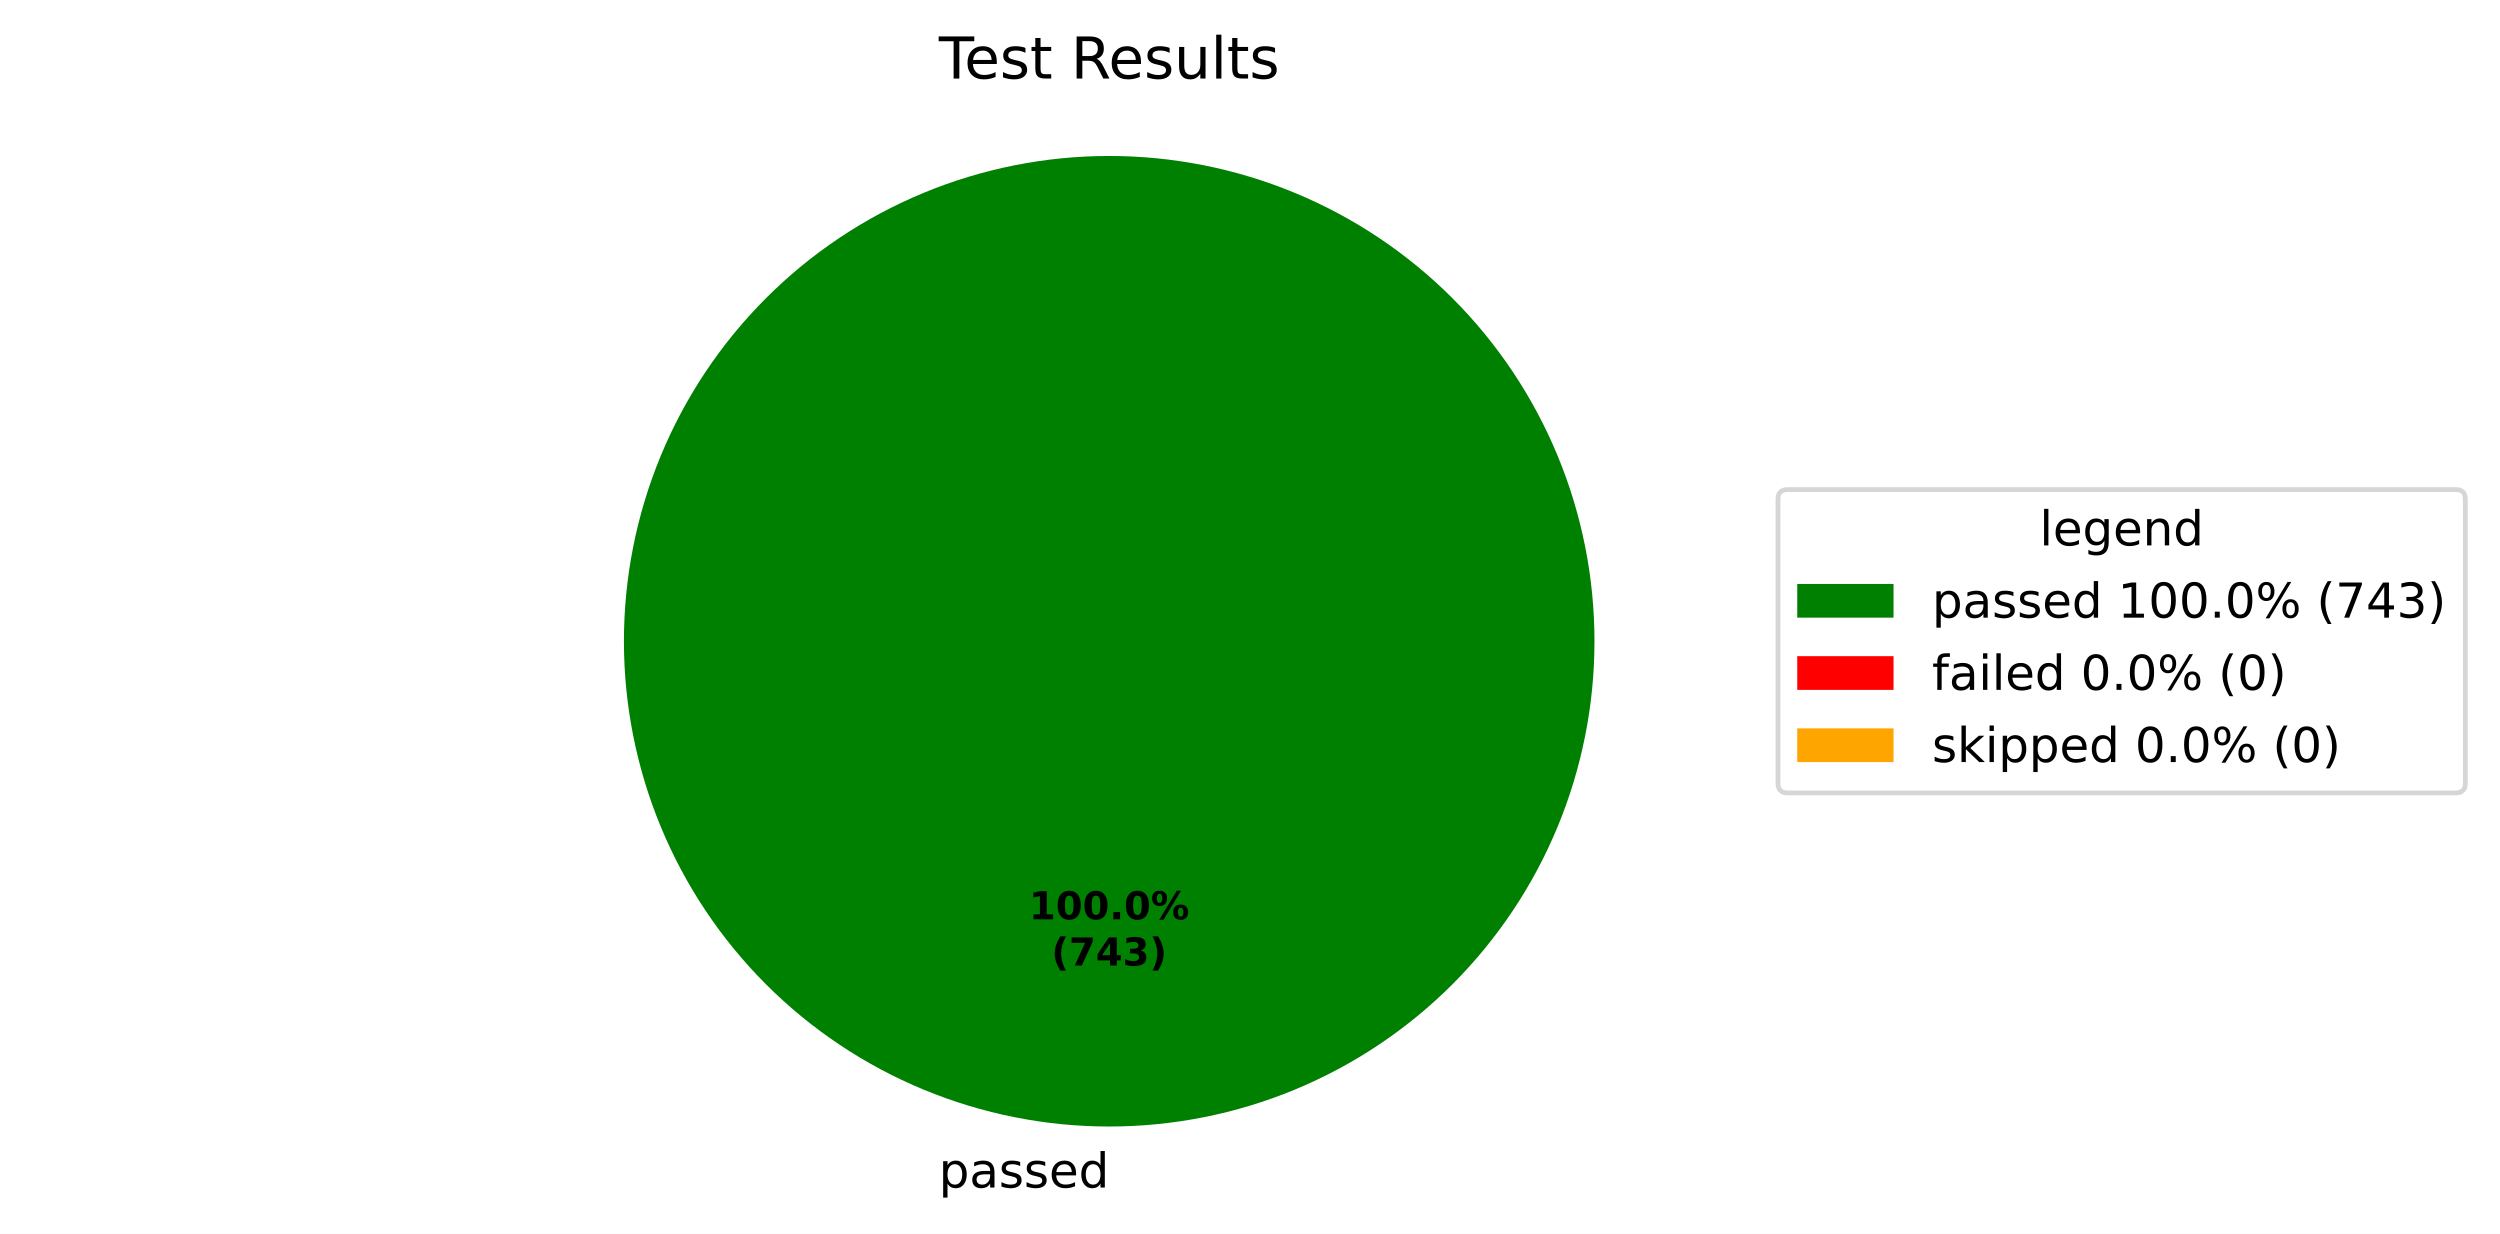
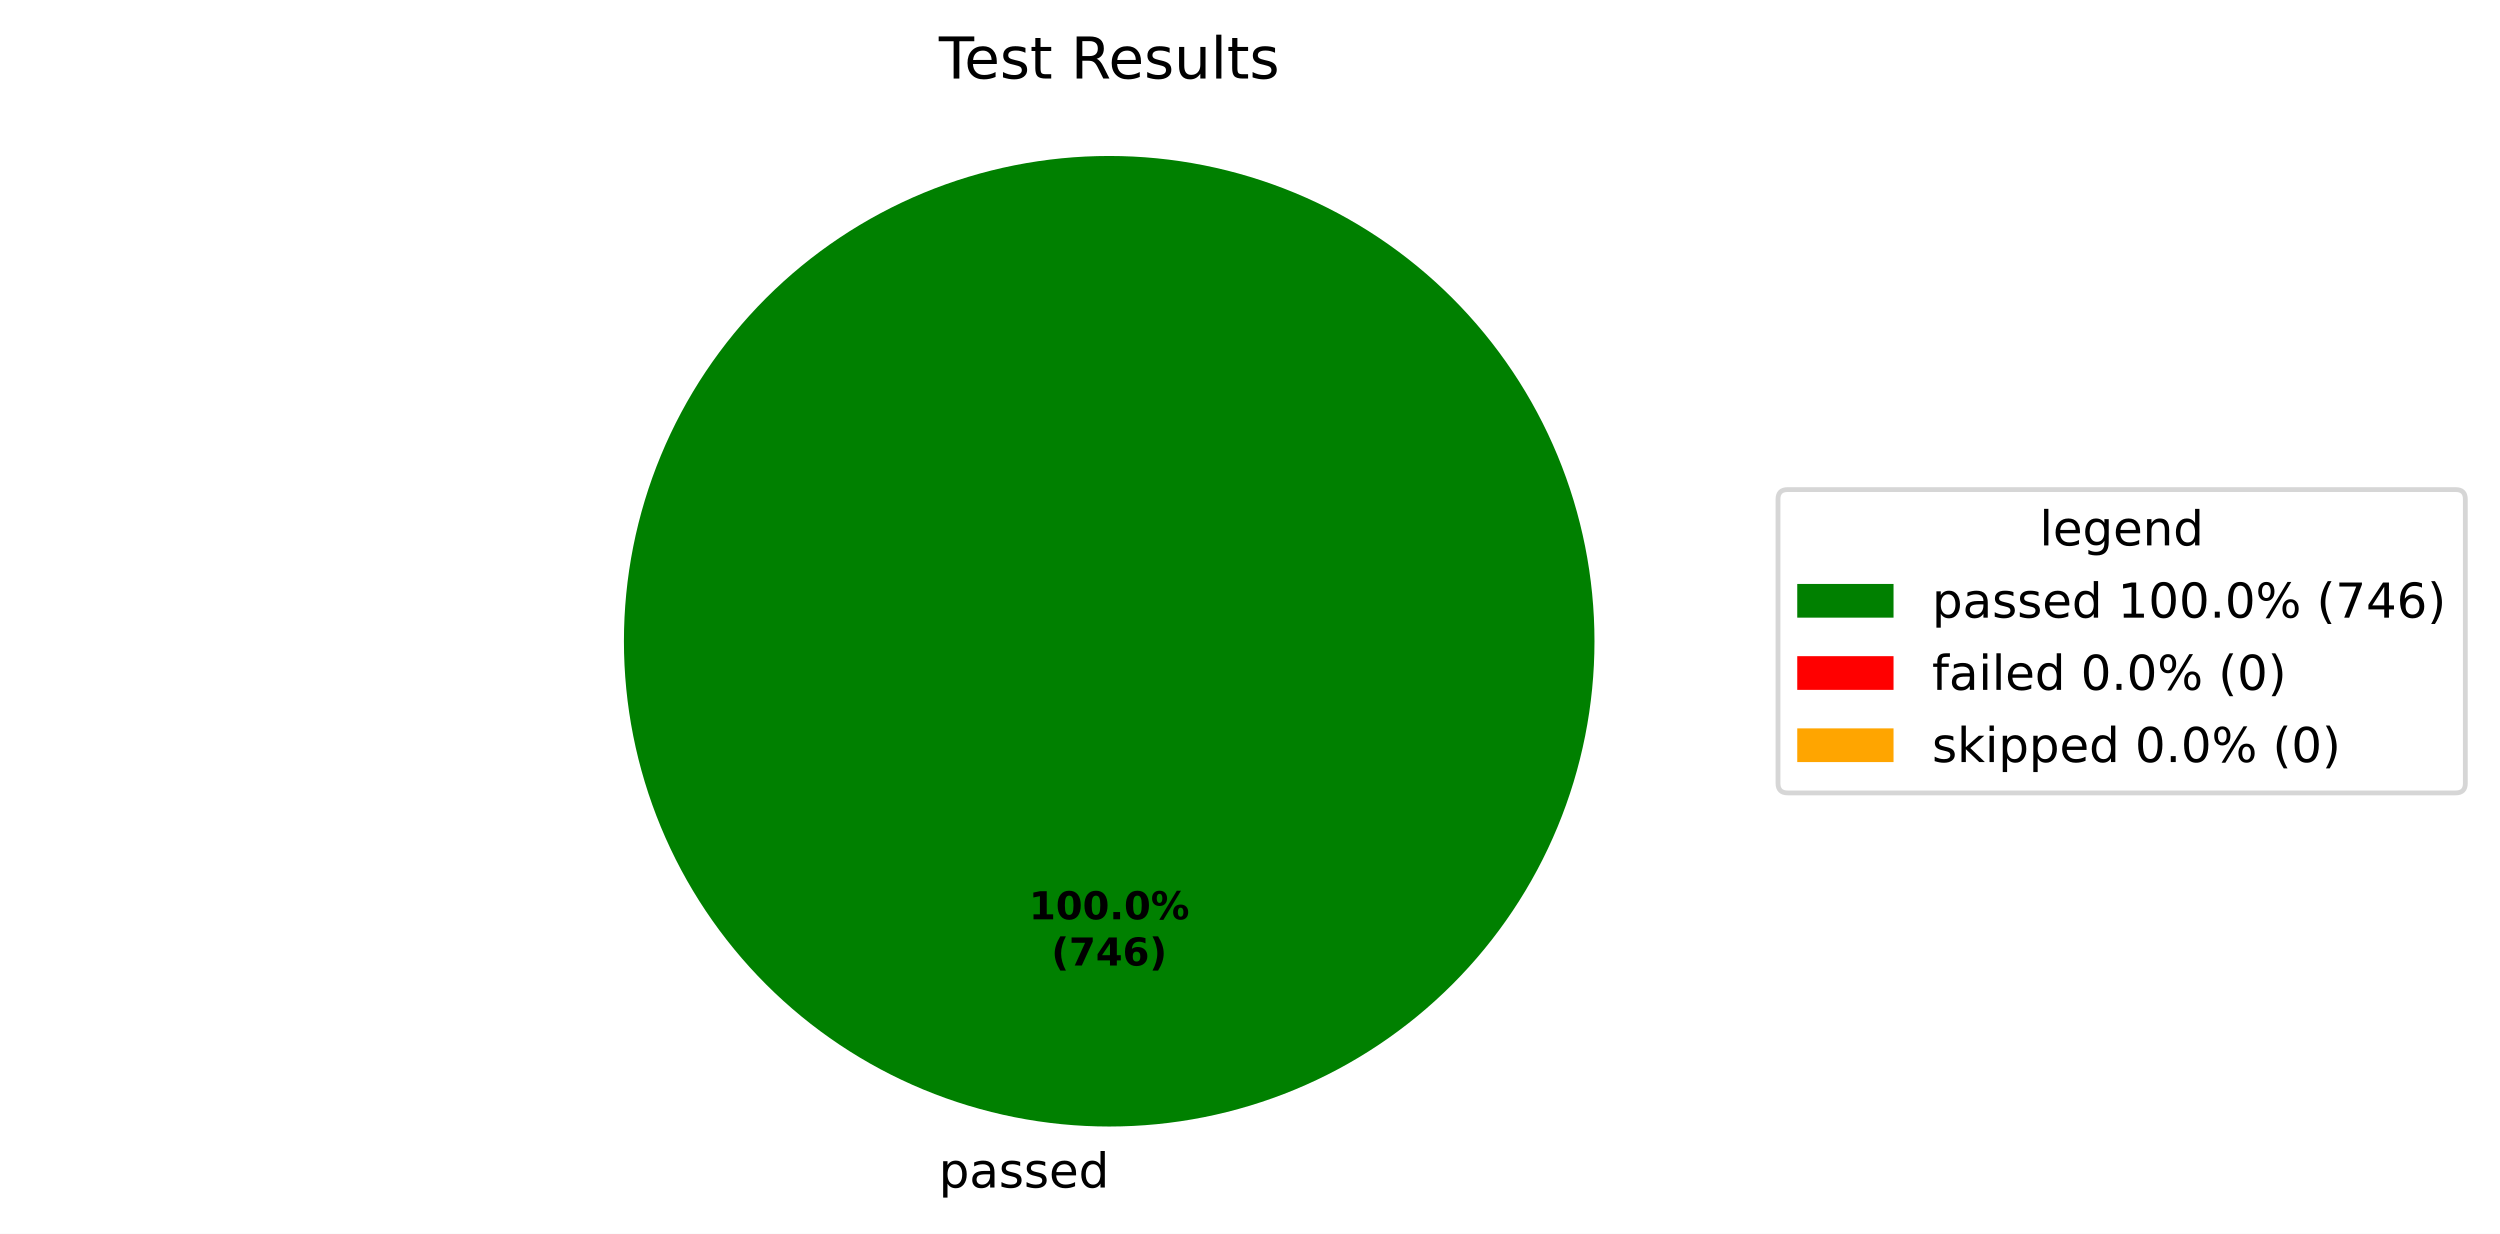
<svg xmlns="http://www.w3.org/2000/svg" xmlns:xlink="http://www.w3.org/1999/xlink" width="519.293pt" height="256.279pt" viewBox="0 0 519.293 256.279" version="1.1">
  <defs>
    <style type="text/css">*{stroke-linejoin: round; stroke-linecap: butt}</style>
  </defs>
  <g id="figure_1">
    <g id="patch_1">
      <path d="M 0 256.279  L 519.293 256.279  L 519.293 0  L 0 0  z " style="fill: #ffffff" />
    </g>
    <g id="axes_1">
      <g id="patch_2">
        <path d="M 331.2 133.198  C 331.2 119.961 328.593 106.853 323.527 94.624  C 318.462 82.394 311.036 71.282 301.676 61.922  C 292.316 52.562 281.204 45.137 268.974 40.071  C 256.745 35.006 243.637 32.398 230.4 32.398  C 217.163 32.398 204.055 35.006 191.826 40.071  C 179.596 45.137 168.484 52.562 159.124 61.922  C 149.764 71.282 142.338 82.394 137.273 94.624  C 132.207 106.853 129.6 119.961 129.6 133.198  C 129.6 146.435 132.207 159.543 137.273 171.773  C 142.338 184.002 149.764 195.115 159.124 204.474  C 168.484 213.834 179.596 221.26 191.826 226.325  C 204.055 231.391 217.163 233.998 230.4 233.998  C 243.637 233.998 256.745 231.391 268.974 226.325  C 281.204 221.26 292.316 213.834 301.676 204.474  C 311.036 195.115 318.462 184.002 323.527 171.773  C 328.593 159.543 331.2 146.435 331.2 133.198  M 230.4 133.198  z " style="fill: #008000" />
      </g>
      <g id="patch_3">
        <path d="M 230.4 32.398  C 230.4 32.398 230.4 32.398 230.4 32.398  L 230.4 133.198  z " style="fill: #ff0000" />
      </g>
      <g id="patch_4">
        <path d="M 230.4 32.398  C 230.4 32.398 230.4 32.398 230.4 32.398  L 230.4 133.198  z " style="fill: #ffa500" />
      </g>
      <g id="matplotlib.axis_1" />
      <g id="matplotlib.axis_2" />
      <g id="text_1">
        <g transform="translate(195.0031 246.6762) scale(0.1 -0.1)">
          <defs>
            <path id="DejaVuSans-53" d="M 1159 525  L 1159 -1331  L 581 -1331  L 581 3500  L 1159 3500  L 1159 2969  Q 1341 3281 1617 3432  Q 1894 3584 2278 3584  Q 2916 3584 3314 3078  Q 3713 2572 3713 1747  Q 3713 922 3314 415  Q 2916 -91 2278 -91  Q 1894 -91 1617 61  Q 1341 213 1159 525  z M 3116 1747  Q 3116 2381 2855 2742  Q 2594 3103 2138 3103  Q 1681 3103 1420 2742  Q 1159 2381 1159 1747  Q 1159 1113 1420 752  Q 1681 391 2138 391  Q 2594 391 2855 752  Q 3116 1113 3116 1747  z " transform="scale(0.015625)" />
            <path id="DejaVuSans-44" d="M 2194 1759  Q 1497 1759 1228 1600  Q 959 1441 959 1056  Q 959 750 1161 570  Q 1363 391 1709 391  Q 2188 391 2477 730  Q 2766 1069 2766 1631  L 2766 1759  L 2194 1759  z M 3341 1997  L 3341 0  L 2766 0  L 2766 531  Q 2569 213 2275 61  Q 1981 -91 1556 -91  Q 1019 -91 701 211  Q 384 513 384 1019  Q 384 1609 779 1909  Q 1175 2209 1959 2209  L 2766 2209  L 2766 2266  Q 2766 2663 2505 2880  Q 2244 3097 1772 3097  Q 1472 3097 1187 3025  Q 903 2953 641 2809  L 641 3341  Q 956 3463 1253 3523  Q 1550 3584 1831 3584  Q 2591 3584 2966 3190  Q 3341 2797 3341 1997  z " transform="scale(0.015625)" />
            <path id="DejaVuSans-56" d="M 2834 3397  L 2834 2853  Q 2591 2978 2328 3040  Q 2066 3103 1784 3103  Q 1356 3103 1142 2972  Q 928 2841 928 2578  Q 928 2378 1081 2264  Q 1234 2150 1697 2047  L 1894 2003  Q 2506 1872 2764 1633  Q 3022 1394 3022 966  Q 3022 478 2636 193  Q 2250 -91 1575 -91  Q 1294 -91 989 -36  Q 684 19 347 128  L 347 722  Q 666 556 975 473  Q 1284 391 1588 391  Q 1994 391 2212 530  Q 2431 669 2431 922  Q 2431 1156 2273 1281  Q 2116 1406 1581 1522  L 1381 1569  Q 847 1681 609 1914  Q 372 2147 372 2553  Q 372 3047 722 3315  Q 1072 3584 1716 3584  Q 2034 3584 2315 3537  Q 2597 3491 2834 3397  z " transform="scale(0.015625)" />
            <path id="DejaVuSans-48" d="M 3597 1894  L 3597 1613  L 953 1613  Q 991 1019 1311 708  Q 1631 397 2203 397  Q 2534 397 2845 478  Q 3156 559 3463 722  L 3463 178  Q 3153 47 2828 -22  Q 2503 -91 2169 -91  Q 1331 -91 842 396  Q 353 884 353 1716  Q 353 2575 817 3079  Q 1281 3584 2069 3584  Q 2775 3584 3186 3129  Q 3597 2675 3597 1894  z M 3022 2063  Q 3016 2534 2758 2815  Q 2500 3097 2075 3097  Q 1594 3097 1305 2825  Q 1016 2553 972 2059  L 3022 2063  z " transform="scale(0.015625)" />
            <path id="DejaVuSans-47" d="M 2906 2969  L 2906 4863  L 3481 4863  L 3481 0  L 2906 0  L 2906 525  Q 2725 213 2448 61  Q 2172 -91 1784 -91  Q 1150 -91 751 415  Q 353 922 353 1747  Q 353 2572 751 3078  Q 1150 3584 1784 3584  Q 2172 3584 2448 3432  Q 2725 3281 2906 2969  z M 947 1747  Q 947 1113 1208 752  Q 1469 391 1925 391  Q 2381 391 2643 752  Q 2906 1113 2906 1747  Q 2906 2381 2643 2742  Q 2381 3103 1925 3103  Q 1469 3103 1208 2742  Q 947 2381 947 1747  z " transform="scale(0.015625)" />
          </defs>
          <use xlink:href="#DejaVuSans-53" />
          <use xlink:href="#DejaVuSans-44" transform="translate(63.48438 0)" />
          <use xlink:href="#DejaVuSans-56" transform="translate(124.7656 0)" />
          <use xlink:href="#DejaVuSans-56" transform="translate(176.8594 0)" />
          <use xlink:href="#DejaVuSans-48" transform="translate(228.9531 0)" />
          <use xlink:href="#DejaVuSans-47" transform="translate(290.4844 0)" />
        </g>
      </g>
      <g id="text_2">
        <g transform="translate(213.74 190.9555) scale(0.08 -0.08)">
          <defs>
            <path id="DejaVuSans-Bold-14" d="M 750 831  L 1813 831  L 1813 3847  L 722 3622  L 722 4441  L 1806 4666  L 2950 4666  L 2950 831  L 4013 831  L 4013 0  L 750 0  L 750 831  z " transform="scale(0.015625)" />
            <path id="DejaVuSans-Bold-13" d="M 2944 2338  Q 2944 3213 2780 3570  Q 2616 3928 2228 3928  Q 1841 3928 1675 3570  Q 1509 3213 1509 2338  Q 1509 1453 1675 1090  Q 1841 728 2228 728  Q 2613 728 2778 1090  Q 2944 1453 2944 2338  z M 4147 2328  Q 4147 1169 3647 539  Q 3147 -91 2228 -91  Q 1306 -91 806 539  Q 306 1169 306 2328  Q 306 3491 806 4120  Q 1306 4750 2228 4750  Q 3147 4750 3647 4120  Q 4147 3491 4147 2328  z " transform="scale(0.015625)" />
            <path id="DejaVuSans-Bold-11" d="M 653 1209  L 1778 1209  L 1778 0  L 653 0  L 653 1209  z " transform="scale(0.015625)" />
            <path id="DejaVuSans-Bold-8" d="M 4959 1925  Q 4738 1925 4616 1733  Q 4494 1541 4494 1184  Q 4494 825 4614 633  Q 4734 441 4959 441  Q 5184 441 5303 633  Q 5422 825 5422 1184  Q 5422 1541 5301 1733  Q 5181 1925 4959 1925  z M 4959 2450  Q 5541 2450 5875 2112  Q 6209 1775 6209 1184  Q 6209 594 5875 251  Q 5541 -91 4959 -91  Q 4378 -91 4042 251  Q 3706 594 3706 1184  Q 3706 1772 4042 2111  Q 4378 2450 4959 2450  z M 2094 -91  L 1403 -91  L 4319 4750  L 5013 4750  L 2094 -91  z M 1453 4750  Q 2034 4750 2367 4411  Q 2700 4072 2700 3481  Q 2700 2891 2367 2550  Q 2034 2209 1453 2209  Q 872 2209 539 2550  Q 206 2891 206 3481  Q 206 4072 539 4411  Q 872 4750 1453 4750  z M 1453 4225  Q 1228 4225 1106 4031  Q 984 3838 984 3481  Q 984 3122 1106 2926  Q 1228 2731 1453 2731  Q 1678 2731 1798 2926  Q 1919 3122 1919 3481  Q 1919 3838 1797 4031  Q 1675 4225 1453 4225  z " transform="scale(0.015625)" />
          </defs>
          <use xlink:href="#DejaVuSans-Bold-14" />
          <use xlink:href="#DejaVuSans-Bold-13" transform="translate(69.57812 0)" />
          <use xlink:href="#DejaVuSans-Bold-13" transform="translate(139.1562 0)" />
          <use xlink:href="#DejaVuSans-Bold-11" transform="translate(208.7344 0)" />
          <use xlink:href="#DejaVuSans-Bold-13" transform="translate(246.7188 0)" />
          <use xlink:href="#DejaVuSans-Bold-8" transform="translate(316.2969 0)" />
        </g>
        <g transform="translate(218.3944 200.557) scale(0.08 -0.08)">
          <defs>
            <path id="DejaVuSans-Bold-b" d="M 2413 -844  L 1484 -844  Q 1006 -72 778 623  Q 550 1319 550 2003  Q 550 2688 779 3389  Q 1009 4091 1484 4856  L 2413 4856  Q 2013 4116 1813 3408  Q 1613 2700 1613 2009  Q 1613 1319 1811 609  Q 2009 -100 2413 -844  z " transform="scale(0.015625)" />
            <path id="DejaVuSans-Bold-1a" d="M 428 4666  L 3944 4666  L 3944 3988  L 2125 0  L 953 0  L 2675 3781  L 428 3781  L 428 4666  z " transform="scale(0.015625)" />
            <path id="DejaVuSans-Bold-17" d="M 2356 3675  L 1038 1722  L 2356 1722  L 2356 3675  z M 2156 4666  L 3494 4666  L 3494 1722  L 4159 1722  L 4159 850  L 3494 850  L 3494 0  L 2356 0  L 2356 850  L 288 850  L 288 1881  L 2156 4666  z " transform="scale(0.015625)" />
-             <path id="DejaVuSans-Bold-16" d="M 2981 2516  Q 3453 2394 3698 2092  Q 3944 1791 3944 1325  Q 3944 631 3412 270  Q 2881 -91 1863 -91  Q 1503 -91 1142 -33  Q 781 25 428 141  L 428 1069  Q 766 900 1098 814  Q 1431 728 1753 728  Q 2231 728 2486 893  Q 2741 1059 2741 1369  Q 2741 1688 2480 1852  Q 2219 2016 1709 2016  L 1228 2016  L 1228 2791  L 1734 2791  Q 2188 2791 2409 2933  Q 2631 3075 2631 3366  Q 2631 3634 2415 3781  Q 2200 3928 1806 3928  Q 1516 3928 1219 3862  Q 922 3797 628 3669  L 628 4550  Q 984 4650 1334 4700  Q 1684 4750 2022 4750  Q 2931 4750 3382 4451  Q 3834 4153 3834 3553  Q 3834 3144 3618 2883  Q 3403 2622 2981 2516  z " transform="scale(0.015625)" />
+             <path id="DejaVuSans-Bold-19" d="M 2316 2303  Q 2000 2303 1842 2098  Q 1684 1894 1684 1484  Q 1684 1075 1842 870  Q 2000 666 2316 666  Q 2634 666 2792 870  Q 2950 1075 2950 1484  Q 2950 1894 2792 2098  Q 2634 2303 2316 2303  z M 3803 4544  L 3803 3681  Q 3506 3822 3243 3889  Q 2981 3956 2731 3956  Q 2194 3956 1894 3657  Q 1594 3359 1544 2772  Q 1750 2925 1990 3001  Q 2231 3078 2516 3078  Q 3231 3078 3670 2659  Q 4109 2241 4109 1563  Q 4109 813 3618 361  Q 3128 -91 2303 -91  Q 1394 -91 895 523  Q 397 1138 397 2266  Q 397 3422 980 4083  Q 1563 4744 2578 4744  Q 2900 4744 3203 4694  Q 3506 4644 3803 4544  z " transform="scale(0.015625)" />
            <path id="DejaVuSans-Bold-c" d="M 513 -844  Q 913 -100 1113 609  Q 1313 1319 1313 2009  Q 1313 2700 1113 3408  Q 913 4116 513 4856  L 1441 4856  Q 1916 4091 2145 3389  Q 2375 2688 2375 2003  Q 2375 1319 2147 623  Q 1919 -72 1441 -844  L 513 -844  z " transform="scale(0.015625)" />
          </defs>
          <use xlink:href="#DejaVuSans-Bold-b" />
          <use xlink:href="#DejaVuSans-Bold-1a" transform="translate(45.70312 0)" />
          <use xlink:href="#DejaVuSans-Bold-17" transform="translate(115.2812 0)" />
-           <use xlink:href="#DejaVuSans-Bold-16" transform="translate(184.8594 0)" />
+           <use xlink:href="#DejaVuSans-Bold-19" transform="translate(184.8594 0)" />
          <use xlink:href="#DejaVuSans-Bold-c" transform="translate(254.4375 0)" />
        </g>
      </g>
      <g id="text_3">
        <g transform="translate(195.0131 16.31812) scale(0.12 -0.12)">
          <defs>
            <path id="DejaVuSans-37" d="M -19 4666  L 3928 4666  L 3928 4134  L 2272 4134  L 2272 0  L 1638 0  L 1638 4134  L -19 4134  L -19 4666  z " transform="scale(0.015625)" />
            <path id="DejaVuSans-57" d="M 1172 4494  L 1172 3500  L 2356 3500  L 2356 3053  L 1172 3053  L 1172 1153  Q 1172 725 1289 603  Q 1406 481 1766 481  L 2356 481  L 2356 0  L 1766 0  Q 1100 0 847 248  Q 594 497 594 1153  L 594 3053  L 172 3053  L 172 3500  L 594 3500  L 594 4494  L 1172 4494  z " transform="scale(0.015625)" />
            <path id="DejaVuSans-3" transform="scale(0.015625)" />
            <path id="DejaVuSans-35" d="M 2841 2188  Q 3044 2119 3236 1894  Q 3428 1669 3622 1275  L 4263 0  L 3584 0  L 2988 1197  Q 2756 1666 2539 1819  Q 2322 1972 1947 1972  L 1259 1972  L 1259 0  L 628 0  L 628 4666  L 2053 4666  Q 2853 4666 3247 4331  Q 3641 3997 3641 3322  Q 3641 2881 3436 2590  Q 3231 2300 2841 2188  z M 1259 4147  L 1259 2491  L 2053 2491  Q 2509 2491 2742 2702  Q 2975 2913 2975 3322  Q 2975 3731 2742 3939  Q 2509 4147 2053 4147  L 1259 4147  z " transform="scale(0.015625)" />
            <path id="DejaVuSans-58" d="M 544 1381  L 544 3500  L 1119 3500  L 1119 1403  Q 1119 906 1312 657  Q 1506 409 1894 409  Q 2359 409 2629 706  Q 2900 1003 2900 1516  L 2900 3500  L 3475 3500  L 3475 0  L 2900 0  L 2900 538  Q 2691 219 2414 64  Q 2138 -91 1772 -91  Q 1169 -91 856 284  Q 544 659 544 1381  z M 1991 3584  L 1991 3584  z " transform="scale(0.015625)" />
            <path id="DejaVuSans-4f" d="M 603 4863  L 1178 4863  L 1178 0  L 603 0  L 603 4863  z " transform="scale(0.015625)" />
          </defs>
          <use xlink:href="#DejaVuSans-37" />
          <use xlink:href="#DejaVuSans-48" transform="translate(44.09375 0)" />
          <use xlink:href="#DejaVuSans-56" transform="translate(105.625 0)" />
          <use xlink:href="#DejaVuSans-57" transform="translate(157.7188 0)" />
          <use xlink:href="#DejaVuSans-3" transform="translate(196.9219 0)" />
          <use xlink:href="#DejaVuSans-35" transform="translate(228.7031 0)" />
          <use xlink:href="#DejaVuSans-48" transform="translate(293.7031 0)" />
          <use xlink:href="#DejaVuSans-56" transform="translate(355.2344 0)" />
          <use xlink:href="#DejaVuSans-58" transform="translate(407.3281 0)" />
          <use xlink:href="#DejaVuSans-4f" transform="translate(470.7031 0)" />
          <use xlink:href="#DejaVuSans-57" transform="translate(498.4844 0)" />
          <use xlink:href="#DejaVuSans-56" transform="translate(537.6875 0)" />
        </g>
      </g>
      <g id="legend_1">
        <g id="patch_5">
          <path d="M 371.32 164.7  L 510.093 164.7  Q 512.093 164.7 512.093 162.7  L 512.093 103.697  Q 512.093 101.697 510.093 101.697  L 371.32 101.697  Q 369.32 101.697 369.32 103.697  L 369.32 162.7  Q 369.32 164.7 371.32 164.7  z " style="fill: #ffffff; opacity: 0.8; stroke: #cccccc; stroke-linejoin: miter" />
        </g>
        <g id="text_4">
          <g transform="translate(423.6473 113.295) scale(0.1 -0.1)">
            <defs>
              <path id="DejaVuSans-4a" d="M 2906 1791  Q 2906 2416 2648 2759  Q 2391 3103 1925 3103  Q 1463 3103 1205 2759  Q 947 2416 947 1791  Q 947 1169 1205 825  Q 1463 481 1925 481  Q 2391 481 2648 825  Q 2906 1169 2906 1791  z M 3481 434  Q 3481 -459 3084 -895  Q 2688 -1331 1869 -1331  Q 1566 -1331 1297 -1286  Q 1028 -1241 775 -1147  L 775 -588  Q 1028 -725 1275 -790  Q 1522 -856 1778 -856  Q 2344 -856 2625 -561  Q 2906 -266 2906 331  L 2906 616  Q 2728 306 2450 153  Q 2172 0 1784 0  Q 1141 0 747 490  Q 353 981 353 1791  Q 353 2603 747 3093  Q 1141 3584 1784 3584  Q 2172 3584 2450 3431  Q 2728 3278 2906 2969  L 2906 3500  L 3481 3500  L 3481 434  z " transform="scale(0.015625)" />
              <path id="DejaVuSans-51" d="M 3513 2113  L 3513 0  L 2938 0  L 2938 2094  Q 2938 2591 2744 2837  Q 2550 3084 2163 3084  Q 1697 3084 1428 2787  Q 1159 2491 1159 1978  L 1159 0  L 581 0  L 581 3500  L 1159 3500  L 1159 2956  Q 1366 3272 1645 3428  Q 1925 3584 2291 3584  Q 2894 3584 3203 3211  Q 3513 2838 3513 2113  z " transform="scale(0.015625)" />
            </defs>
            <use xlink:href="#DejaVuSans-4f" />
            <use xlink:href="#DejaVuSans-48" transform="translate(27.78125 0)" />
            <use xlink:href="#DejaVuSans-4a" transform="translate(89.3125 0)" />
            <use xlink:href="#DejaVuSans-48" transform="translate(152.7969 0)" />
            <use xlink:href="#DejaVuSans-51" transform="translate(214.3281 0)" />
            <use xlink:href="#DejaVuSans-47" transform="translate(277.7031 0)" />
          </g>
        </g>
        <g id="patch_6">
          <path d="M 373.32 128.296  L 393.32 128.296  L 393.32 121.296  L 373.32 121.296  z " style="fill: #008000" />
        </g>
        <g id="text_5">
          <g transform="translate(401.32 128.2958) scale(0.1 -0.1)">
            <defs>
              <path id="DejaVuSans-14" d="M 794 531  L 1825 531  L 1825 4091  L 703 3866  L 703 4441  L 1819 4666  L 2450 4666  L 2450 531  L 3481 531  L 3481 0  L 794 0  L 794 531  z " transform="scale(0.015625)" />
              <path id="DejaVuSans-13" d="M 2034 4250  Q 1547 4250 1301 3770  Q 1056 3291 1056 2328  Q 1056 1369 1301 889  Q 1547 409 2034 409  Q 2525 409 2770 889  Q 3016 1369 3016 2328  Q 3016 3291 2770 3770  Q 2525 4250 2034 4250  z M 2034 4750  Q 2819 4750 3233 4129  Q 3647 3509 3647 2328  Q 3647 1150 3233 529  Q 2819 -91 2034 -91  Q 1250 -91 836 529  Q 422 1150 422 2328  Q 422 3509 836 4129  Q 1250 4750 2034 4750  z " transform="scale(0.015625)" />
              <path id="DejaVuSans-11" d="M 684 794  L 1344 794  L 1344 0  L 684 0  L 684 794  z " transform="scale(0.015625)" />
              <path id="DejaVuSans-8" d="M 4653 2053  Q 4381 2053 4226 1822  Q 4072 1591 4072 1178  Q 4072 772 4226 539  Q 4381 306 4653 306  Q 4919 306 5073 539  Q 5228 772 5228 1178  Q 5228 1588 5073 1820  Q 4919 2053 4653 2053  z M 4653 2450  Q 5147 2450 5437 2106  Q 5728 1763 5728 1178  Q 5728 594 5436 251  Q 5144 -91 4653 -91  Q 4153 -91 3862 251  Q 3572 594 3572 1178  Q 3572 1766 3864 2108  Q 4156 2450 4653 2450  z M 1428 4353  Q 1159 4353 1004 4120  Q 850 3888 850 3481  Q 850 3069 1003 2837  Q 1156 2606 1428 2606  Q 1700 2606 1854 2837  Q 2009 3069 2009 3481  Q 2009 3884 1853 4118  Q 1697 4353 1428 4353  z M 4250 4750  L 4750 4750  L 1831 -91  L 1331 -91  L 4250 4750  z M 1428 4750  Q 1922 4750 2215 4408  Q 2509 4066 2509 3481  Q 2509 2891 2217 2550  Q 1925 2209 1428 2209  Q 931 2209 642 2551  Q 353 2894 353 3481  Q 353 4063 643 4406  Q 934 4750 1428 4750  z " transform="scale(0.015625)" />
              <path id="DejaVuSans-b" d="M 1984 4856  Q 1566 4138 1362 3434  Q 1159 2731 1159 2009  Q 1159 1288 1364 580  Q 1569 -128 1984 -844  L 1484 -844  Q 1016 -109 783 600  Q 550 1309 550 2009  Q 550 2706 781 3412  Q 1013 4119 1484 4856  L 1984 4856  z " transform="scale(0.015625)" />
              <path id="DejaVuSans-1a" d="M 525 4666  L 3525 4666  L 3525 4397  L 1831 0  L 1172 0  L 2766 4134  L 525 4134  L 525 4666  z " transform="scale(0.015625)" />
              <path id="DejaVuSans-17" d="M 2419 4116  L 825 1625  L 2419 1625  L 2419 4116  z M 2253 4666  L 3047 4666  L 3047 1625  L 3713 1625  L 3713 1100  L 3047 1100  L 3047 0  L 2419 0  L 2419 1100  L 313 1100  L 313 1709  L 2253 4666  z " transform="scale(0.015625)" />
-               <path id="DejaVuSans-16" d="M 2597 2516  Q 3050 2419 3304 2112  Q 3559 1806 3559 1356  Q 3559 666 3084 287  Q 2609 -91 1734 -91  Q 1441 -91 1130 -33  Q 819 25 488 141  L 488 750  Q 750 597 1062 519  Q 1375 441 1716 441  Q 2309 441 2620 675  Q 2931 909 2931 1356  Q 2931 1769 2642 2001  Q 2353 2234 1838 2234  L 1294 2234  L 1294 2753  L 1863 2753  Q 2328 2753 2575 2939  Q 2822 3125 2822 3475  Q 2822 3834 2567 4026  Q 2313 4219 1838 4219  Q 1578 4219 1281 4162  Q 984 4106 628 3988  L 628 4550  Q 988 4650 1302 4700  Q 1616 4750 1894 4750  Q 2613 4750 3031 4423  Q 3450 4097 3450 3541  Q 3450 3153 3228 2886  Q 3006 2619 2597 2516  z " transform="scale(0.015625)" />
+               <path id="DejaVuSans-19" d="M 2113 2584  Q 1688 2584 1439 2293  Q 1191 2003 1191 1497  Q 1191 994 1439 701  Q 1688 409 2113 409  Q 2538 409 2786 701  Q 3034 994 3034 1497  Q 3034 2003 2786 2293  Q 2538 2584 2113 2584  z M 3366 4563  L 3366 3988  Q 3128 4100 2886 4159  Q 2644 4219 2406 4219  Q 1781 4219 1451 3797  Q 1122 3375 1075 2522  Q 1259 2794 1537 2939  Q 1816 3084 2150 3084  Q 2853 3084 3261 2657  Q 3669 2231 3669 1497  Q 3669 778 3244 343  Q 2819 -91 2113 -91  Q 1303 -91 875 529  Q 447 1150 447 2328  Q 447 3434 972 4092  Q 1497 4750 2381 4750  Q 2619 4750 2861 4703  Q 3103 4656 3366 4563  z " transform="scale(0.015625)" />
              <path id="DejaVuSans-c" d="M 513 4856  L 1013 4856  Q 1481 4119 1714 3412  Q 1947 2706 1947 2009  Q 1947 1309 1714 600  Q 1481 -109 1013 -844  L 513 -844  Q 928 -128 1133 580  Q 1338 1288 1338 2009  Q 1338 2731 1133 3434  Q 928 4138 513 4856  z " transform="scale(0.015625)" />
            </defs>
            <use xlink:href="#DejaVuSans-53" />
            <use xlink:href="#DejaVuSans-44" transform="translate(63.48438 0)" />
            <use xlink:href="#DejaVuSans-56" transform="translate(124.7656 0)" />
            <use xlink:href="#DejaVuSans-56" transform="translate(176.8594 0)" />
            <use xlink:href="#DejaVuSans-48" transform="translate(228.9531 0)" />
            <use xlink:href="#DejaVuSans-47" transform="translate(290.4844 0)" />
            <use xlink:href="#DejaVuSans-3" transform="translate(353.9688 0)" />
            <use xlink:href="#DejaVuSans-14" transform="translate(385.75 0)" />
            <use xlink:href="#DejaVuSans-13" transform="translate(449.375 0)" />
            <use xlink:href="#DejaVuSans-13" transform="translate(513 0)" />
            <use xlink:href="#DejaVuSans-11" transform="translate(576.625 0)" />
            <use xlink:href="#DejaVuSans-13" transform="translate(608.4062 0)" />
            <use xlink:href="#DejaVuSans-8" transform="translate(672.0312 0)" />
            <use xlink:href="#DejaVuSans-3" transform="translate(767.0469 0)" />
            <use xlink:href="#DejaVuSans-b" transform="translate(798.8281 0)" />
            <use xlink:href="#DejaVuSans-1a" transform="translate(837.8438 0)" />
            <use xlink:href="#DejaVuSans-17" transform="translate(901.4688 0)" />
-             <use xlink:href="#DejaVuSans-16" transform="translate(965.0938 0)" />
+             <use xlink:href="#DejaVuSans-19" transform="translate(965.0938 0)" />
            <use xlink:href="#DejaVuSans-c" transform="translate(1028.719 0)" />
          </g>
        </g>
        <g id="patch_7">
          <path d="M 373.32 143.297  L 393.32 143.297  L 393.32 136.297  L 373.32 136.297  z " style="fill: #ff0000" />
        </g>
        <g id="text_6">
          <g transform="translate(401.32 143.2966) scale(0.1 -0.1)">
            <defs>
              <path id="DejaVuSans-49" d="M 2375 4863  L 2375 4384  L 1825 4384  Q 1516 4384 1395 4259  Q 1275 4134 1275 3809  L 1275 3500  L 2222 3500  L 2222 3053  L 1275 3053  L 1275 0  L 697 0  L 697 3053  L 147 3053  L 147 3500  L 697 3500  L 697 3744  Q 697 4328 969 4595  Q 1241 4863 1831 4863  L 2375 4863  z " transform="scale(0.015625)" />
              <path id="DejaVuSans-4c" d="M 603 3500  L 1178 3500  L 1178 0  L 603 0  L 603 3500  z M 603 4863  L 1178 4863  L 1178 4134  L 603 4134  L 603 4863  z " transform="scale(0.015625)" />
            </defs>
            <use xlink:href="#DejaVuSans-49" />
            <use xlink:href="#DejaVuSans-44" transform="translate(35.20312 0)" />
            <use xlink:href="#DejaVuSans-4c" transform="translate(96.48438 0)" />
            <use xlink:href="#DejaVuSans-4f" transform="translate(124.2656 0)" />
            <use xlink:href="#DejaVuSans-48" transform="translate(152.0469 0)" />
            <use xlink:href="#DejaVuSans-47" transform="translate(213.5781 0)" />
            <use xlink:href="#DejaVuSans-3" transform="translate(277.0625 0)" />
            <use xlink:href="#DejaVuSans-13" transform="translate(308.8438 0)" />
            <use xlink:href="#DejaVuSans-11" transform="translate(372.4688 0)" />
            <use xlink:href="#DejaVuSans-13" transform="translate(404.25 0)" />
            <use xlink:href="#DejaVuSans-8" transform="translate(467.875 0)" />
            <use xlink:href="#DejaVuSans-3" transform="translate(562.8906 0)" />
            <use xlink:href="#DejaVuSans-b" transform="translate(594.6719 0)" />
            <use xlink:href="#DejaVuSans-13" transform="translate(633.6875 0)" />
            <use xlink:href="#DejaVuSans-c" transform="translate(697.3125 0)" />
          </g>
        </g>
        <g id="patch_8">
          <path d="M 373.32 158.297  L 393.32 158.297  L 393.32 151.297  L 373.32 151.297  z " style="fill: #ffa500" />
        </g>
        <g id="text_7">
          <g transform="translate(401.32 158.2973) scale(0.1 -0.1)">
            <defs>
              <path id="DejaVuSans-4e" d="M 581 4863  L 1159 4863  L 1159 1991  L 2875 3500  L 3609 3500  L 1753 1863  L 3688 0  L 2938 0  L 1159 1709  L 1159 0  L 581 0  L 581 4863  z " transform="scale(0.015625)" />
            </defs>
            <use xlink:href="#DejaVuSans-56" />
            <use xlink:href="#DejaVuSans-4e" transform="translate(52.09375 0)" />
            <use xlink:href="#DejaVuSans-4c" transform="translate(110 0)" />
            <use xlink:href="#DejaVuSans-53" transform="translate(137.7812 0)" />
            <use xlink:href="#DejaVuSans-53" transform="translate(201.2656 0)" />
            <use xlink:href="#DejaVuSans-48" transform="translate(264.75 0)" />
            <use xlink:href="#DejaVuSans-47" transform="translate(326.2812 0)" />
            <use xlink:href="#DejaVuSans-3" transform="translate(389.7656 0)" />
            <use xlink:href="#DejaVuSans-13" transform="translate(421.5469 0)" />
            <use xlink:href="#DejaVuSans-11" transform="translate(485.1719 0)" />
            <use xlink:href="#DejaVuSans-13" transform="translate(516.9531 0)" />
            <use xlink:href="#DejaVuSans-8" transform="translate(580.5781 0)" />
            <use xlink:href="#DejaVuSans-3" transform="translate(675.5938 0)" />
            <use xlink:href="#DejaVuSans-b" transform="translate(707.375 0)" />
            <use xlink:href="#DejaVuSans-13" transform="translate(746.3906 0)" />
            <use xlink:href="#DejaVuSans-c" transform="translate(810.0156 0)" />
          </g>
        </g>
      </g>
    </g>
  </g>
</svg>
